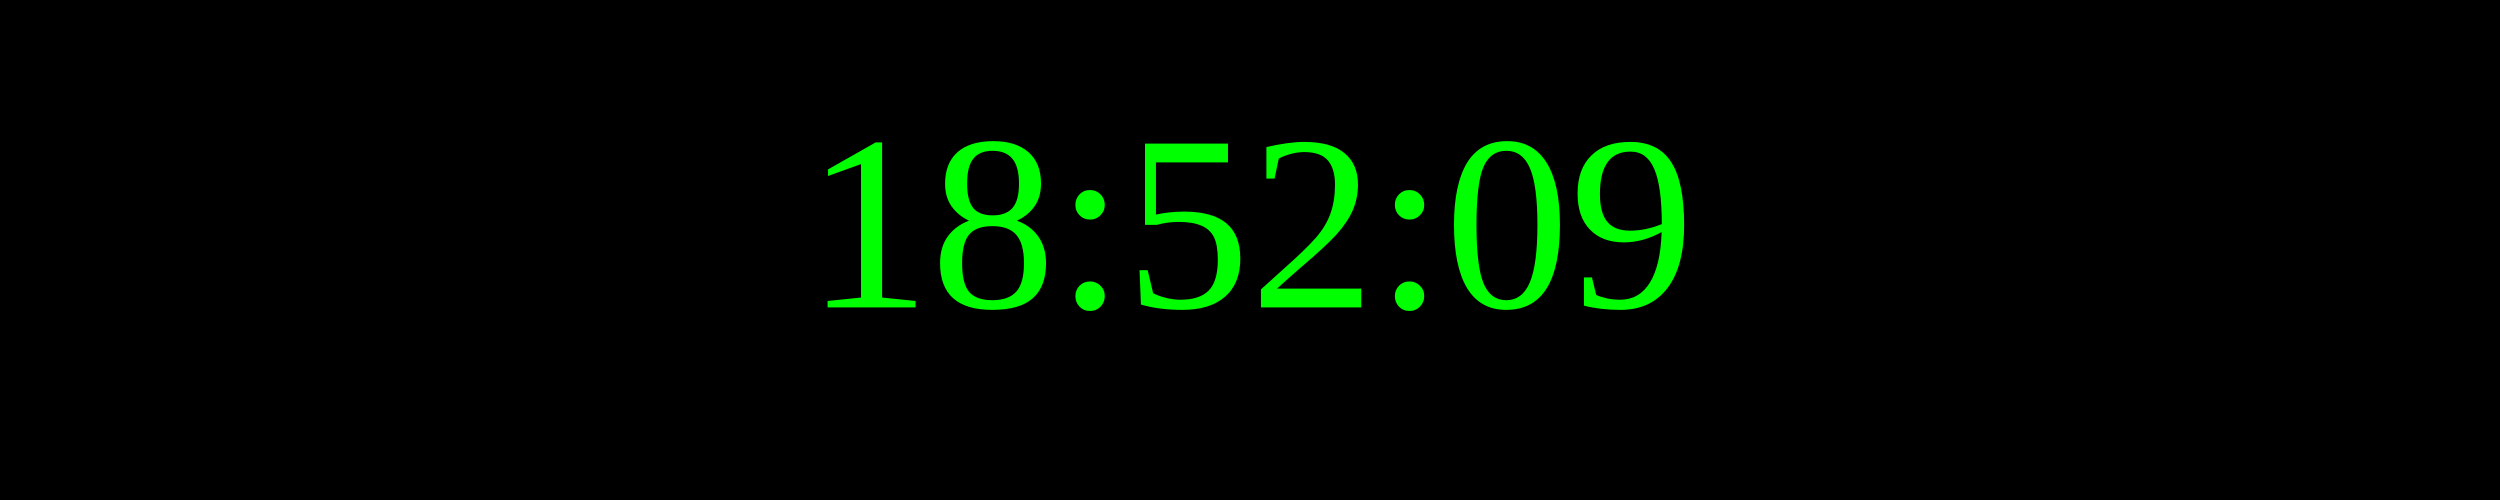
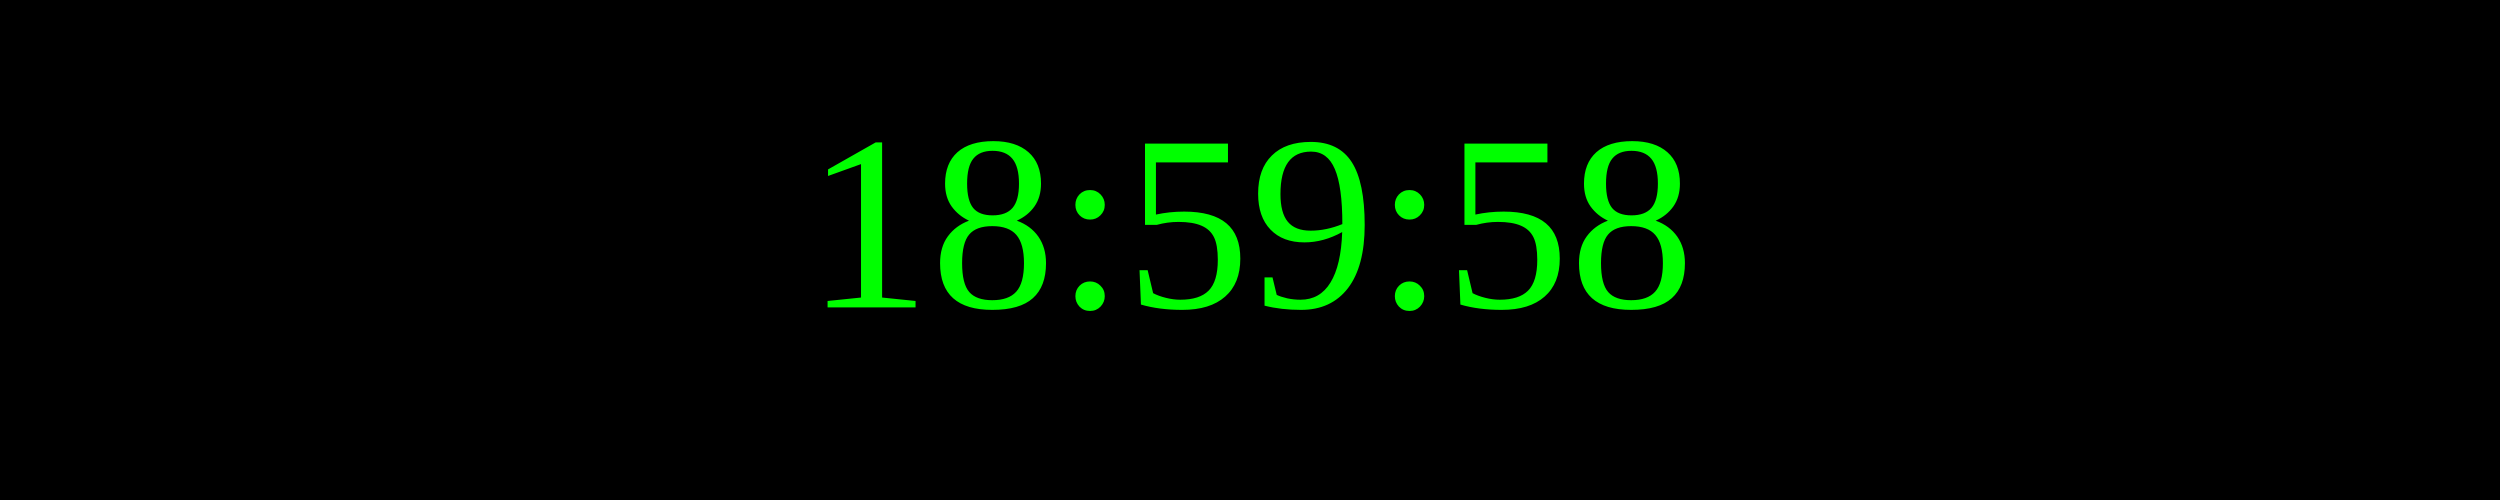
<svg xmlns="http://www.w3.org/2000/svg" width="250" height="50">
  <rect width="100%" height="100%" fill="black" />
  <text x="50%" y="50%" font-size="25" fill="lime" text-anchor="middle" dominant-baseline="middle">
- 18:52:09
+ 18:59:58
</text>
</svg>
